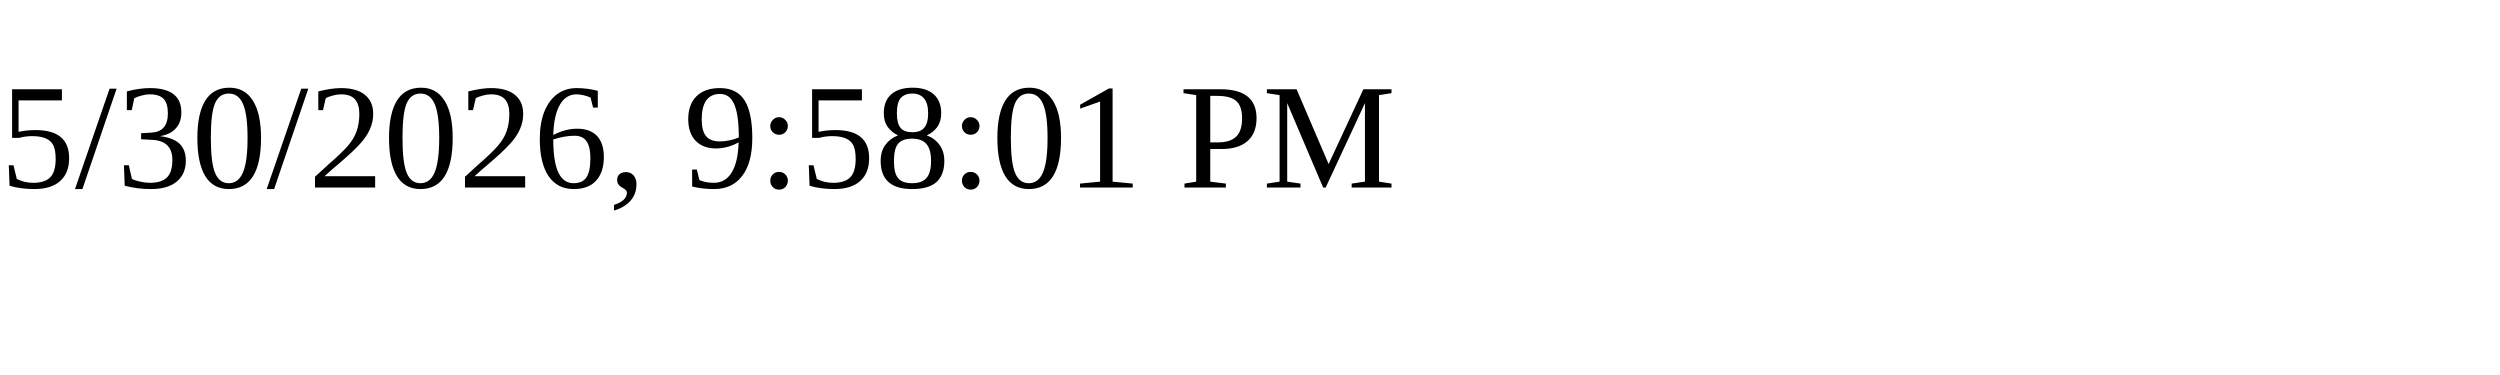
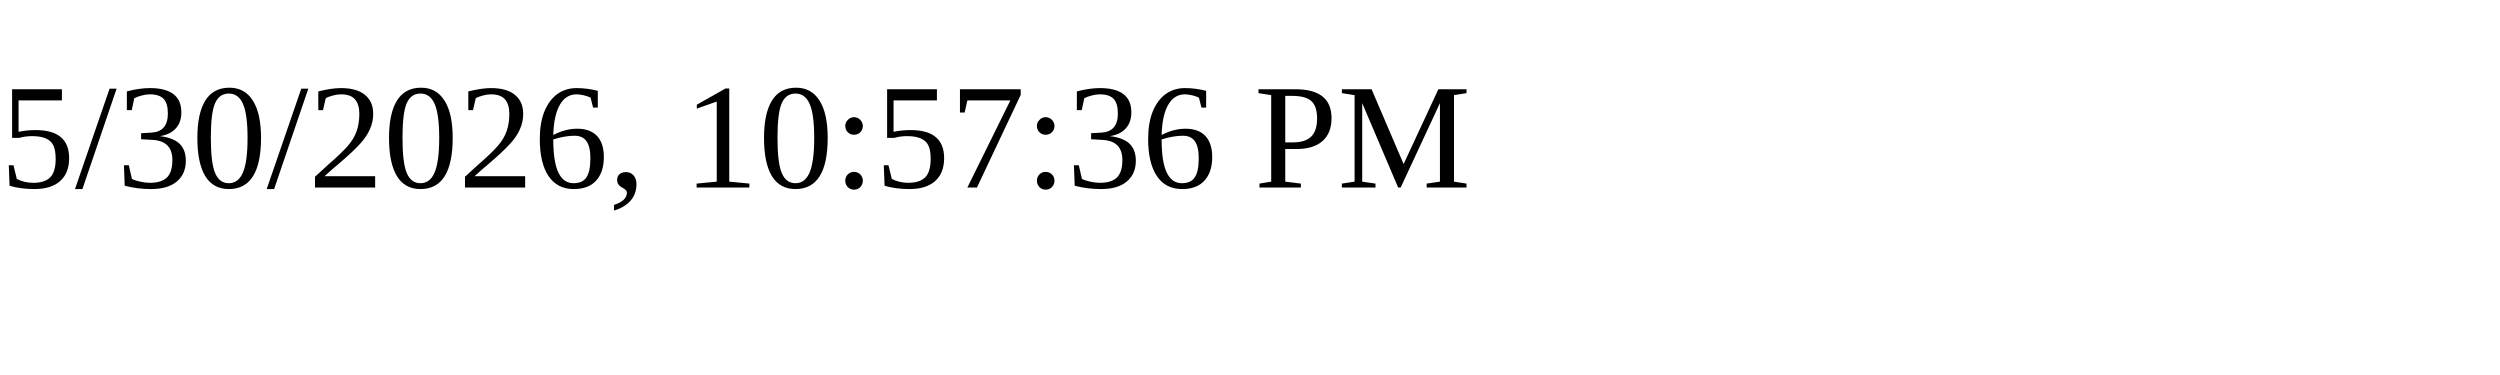
<svg xmlns="http://www.w3.org/2000/svg" height="30" width="200">
-   <text x="0" y="15">5/30/2026, 9:58:01 PM</text>
+   <text x="0" y="15">5/30/2026, 10:57:36 PM</text>
</svg>
